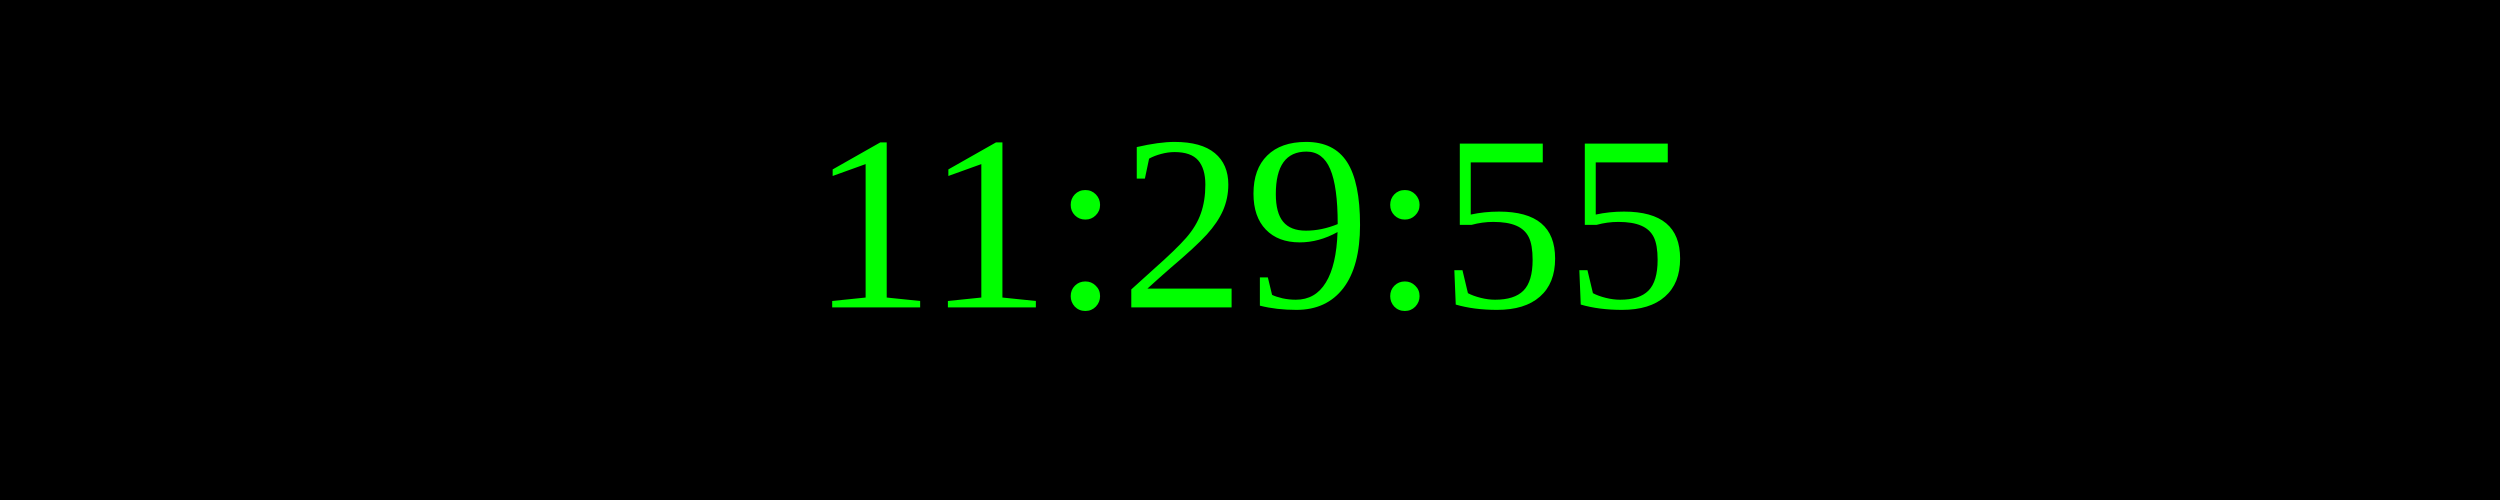
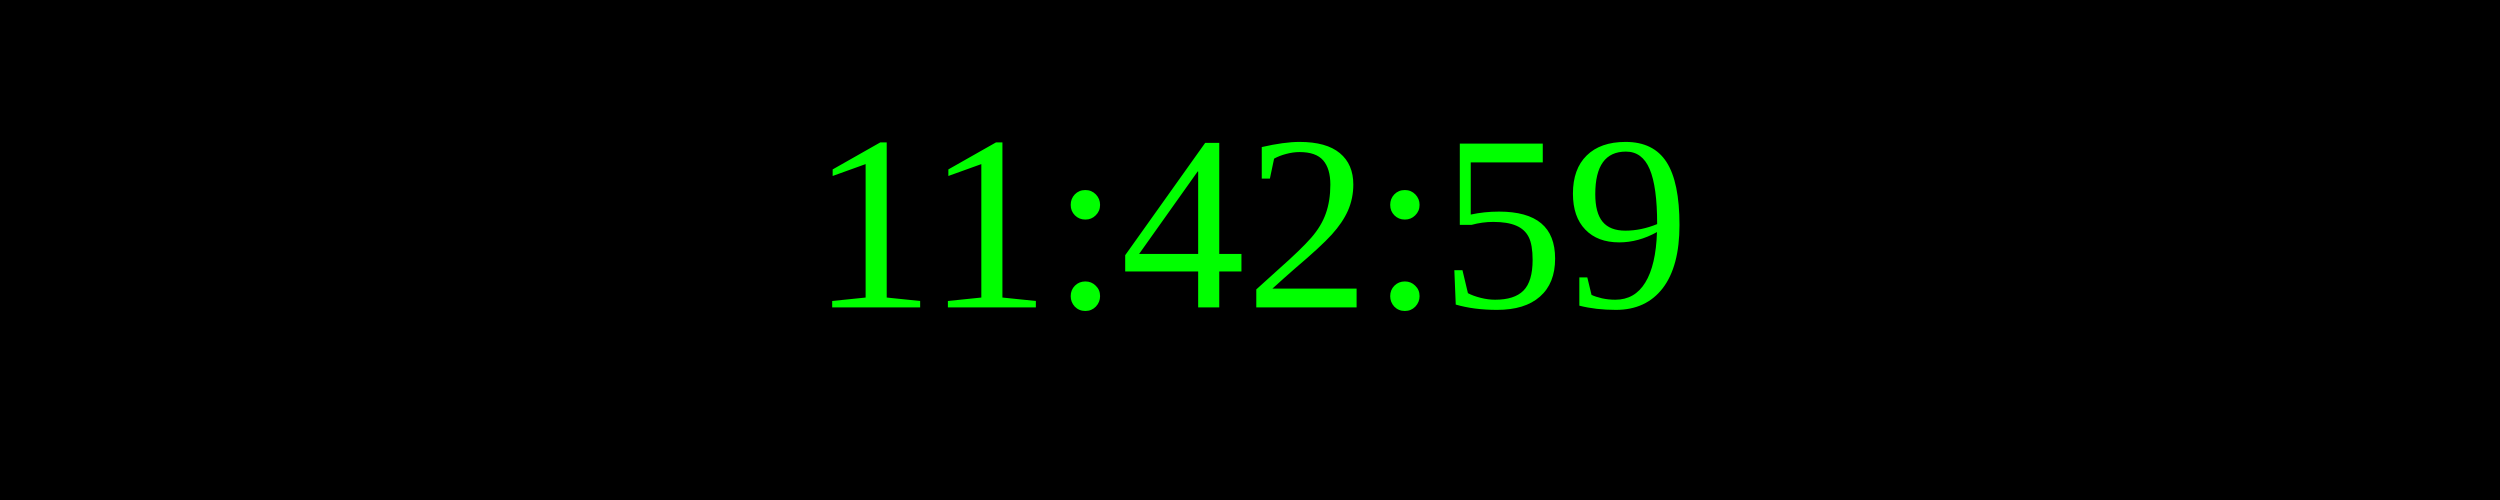
<svg xmlns="http://www.w3.org/2000/svg" width="250" height="50">
  <rect width="100%" height="100%" fill="black" />
  <text x="50%" y="50%" font-size="25" fill="lime" text-anchor="middle" dominant-baseline="middle">
- 11:29:55
+ 11:42:59
</text>
</svg>
